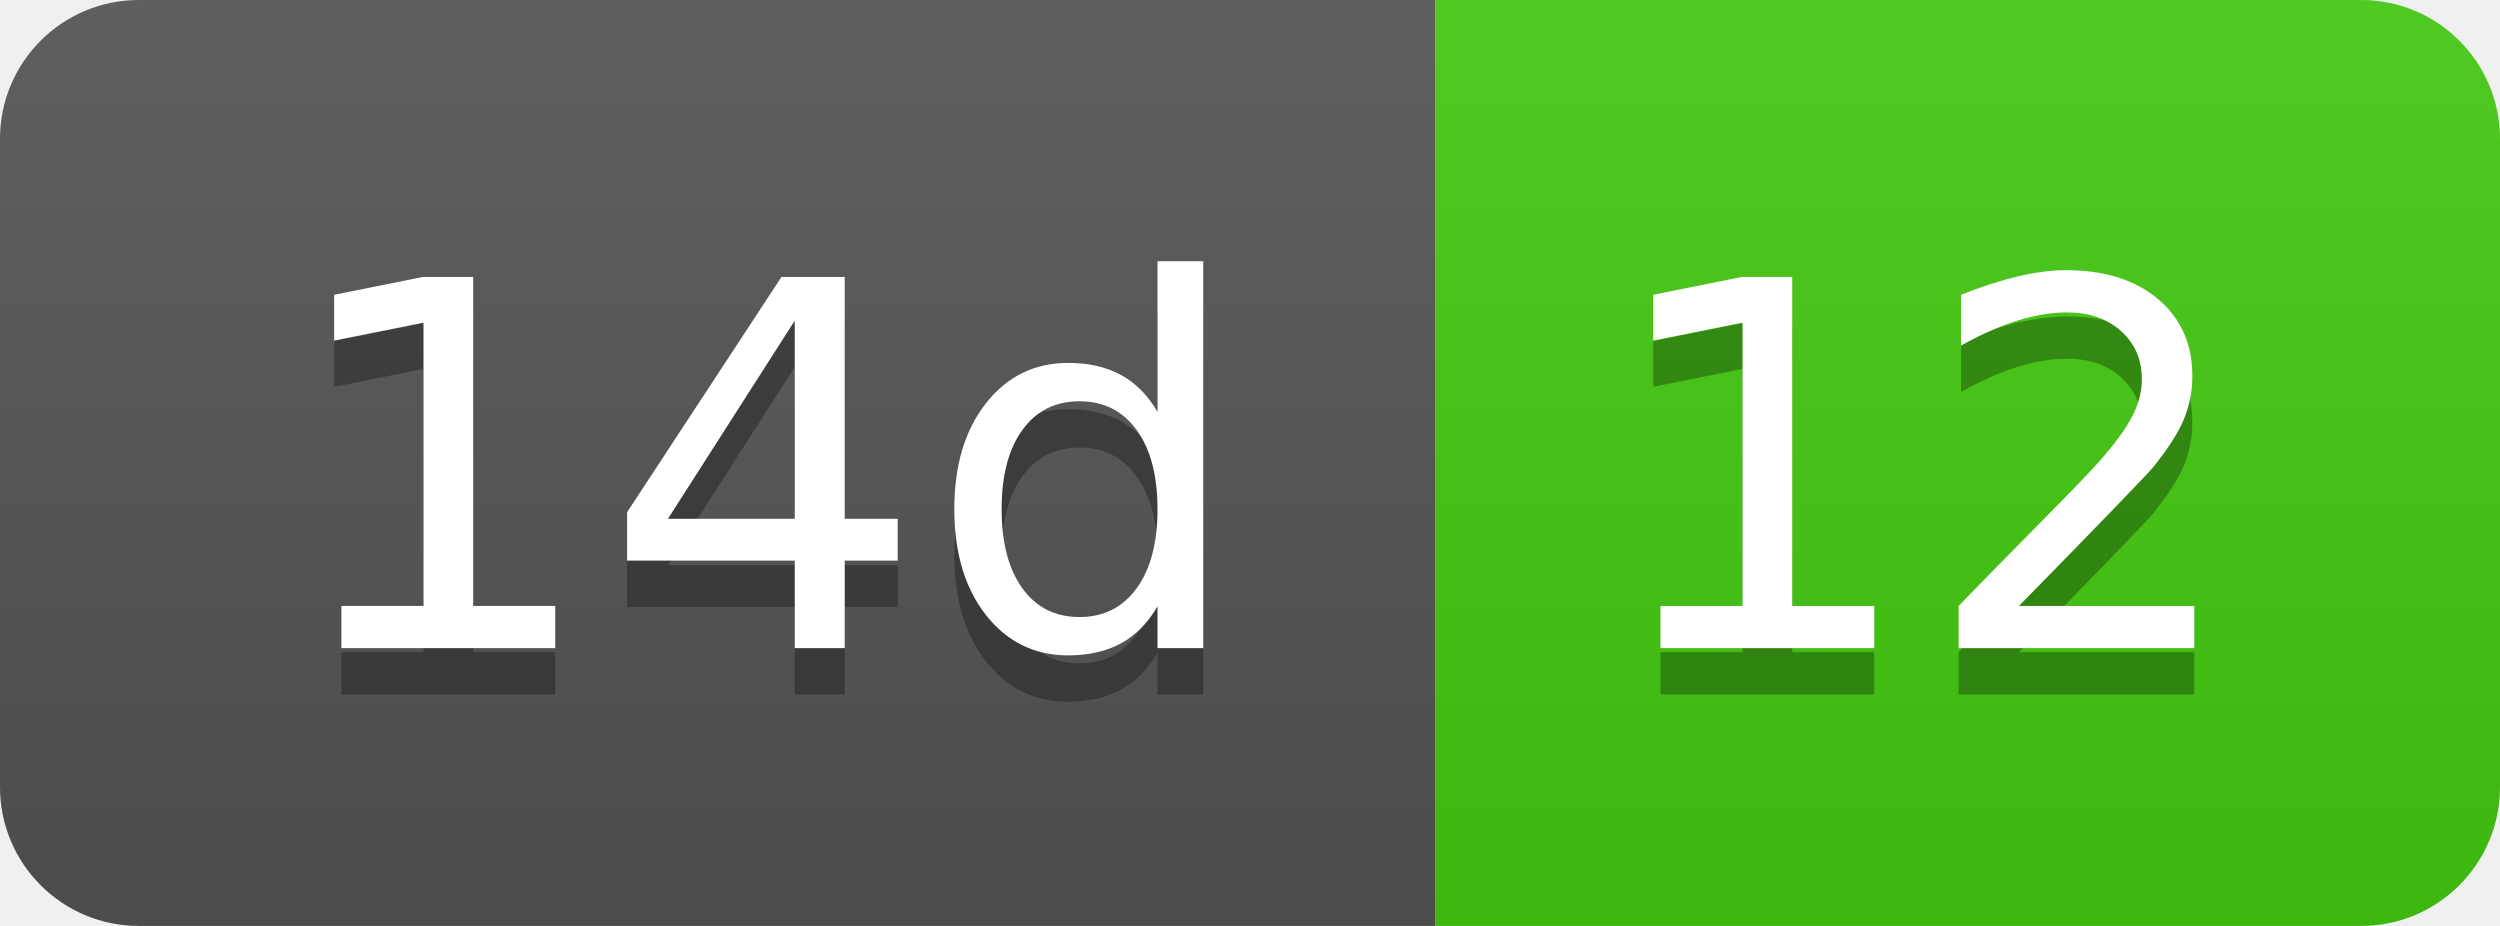
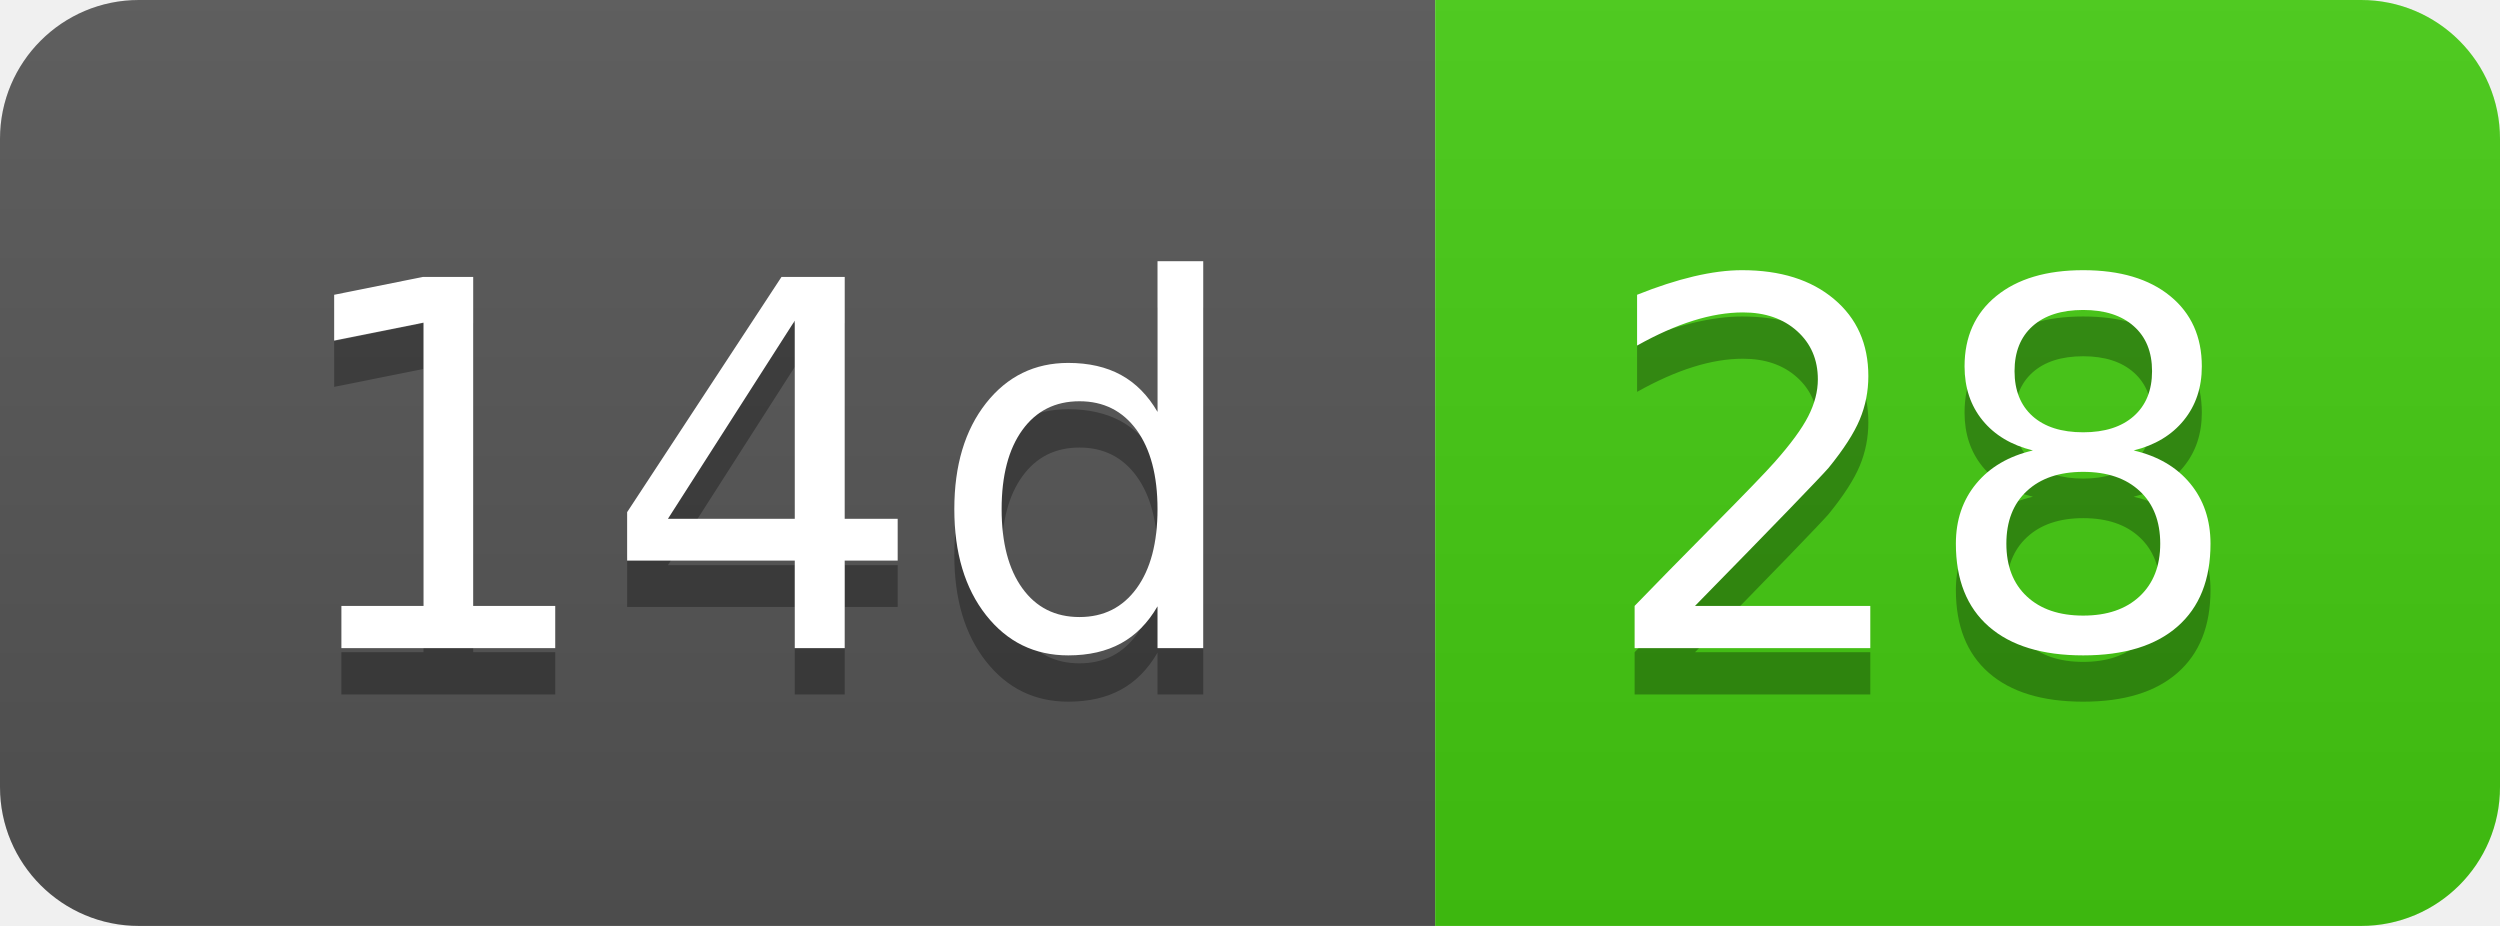
- <svg xmlns="http://www.w3.org/2000/svg" width="54" height="20" role="img" aria-label="14d: 12">
+ <svg xmlns="http://www.w3.org/2000/svg" width="54" height="20" role="img" aria-label="14d: 28">
  <linearGradient id="s" x2="0" y2="100%">
    <stop offset="0" stop-color="#bbb" stop-opacity=".1" />
    <stop offset="1" stop-opacity=".1" />
  </linearGradient>
  <clipPath id="r">
    <rect width="54" height="20" rx="3" fill="#fff" />
  </clipPath>
  <g clip-path="url(#r)">
    <rect width="31" height="20" fill="#555" />
    <rect x="31" width="23" height="20" fill="#4c1" />
    <rect width="54" height="20" fill="url(#s)" />
  </g>
  <g fill="#fff" text-anchor="middle" font-family="Verdana,Geneva,DejaVu Sans,sans-serif" text-rendering="geometricPrecision" font-size="110">
    <text aria-hidden="true" x="165" y="150" fill="#010101" fill-opacity=".3" transform="scale(.1)" textLength="210">14d</text>
    <text x="165" y="140" transform="scale(.1)" fill="#fff" textLength="210">14d</text>
-     <text aria-hidden="true" x="415" y="150" fill="#010101" fill-opacity=".3" transform="scale(.1)" textLength="130">12</text>
-     <text x="415" y="140" transform="scale(.1)" fill="#fff" textLength="130">12</text>
+     <text aria-hidden="true" x="415" y="150" fill="#010101" fill-opacity=".3" transform="scale(.1)" textLength="130">28</text>
+     <text x="415" y="140" transform="scale(.1)" fill="#fff" textLength="130">28</text>
  </g>
</svg>
